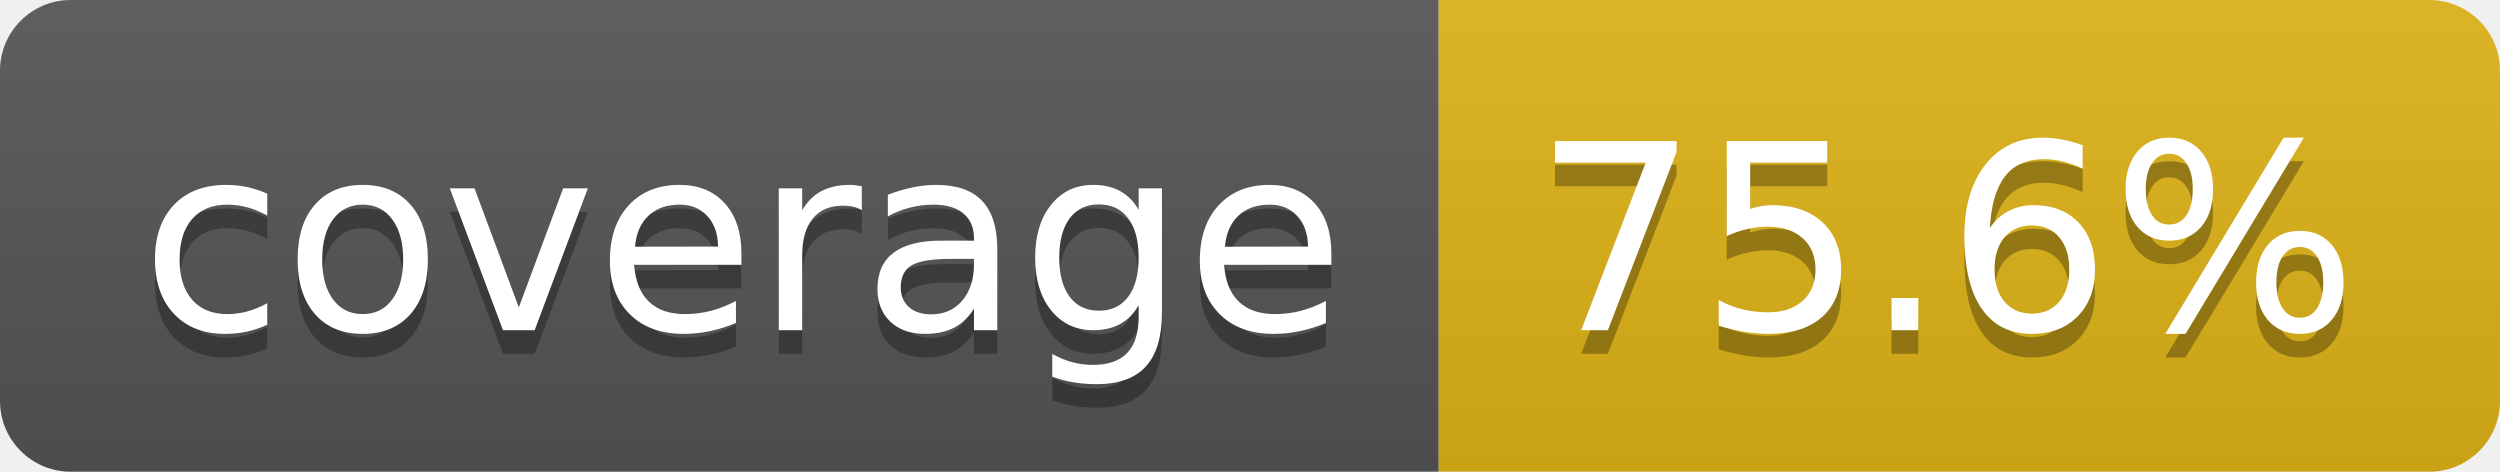
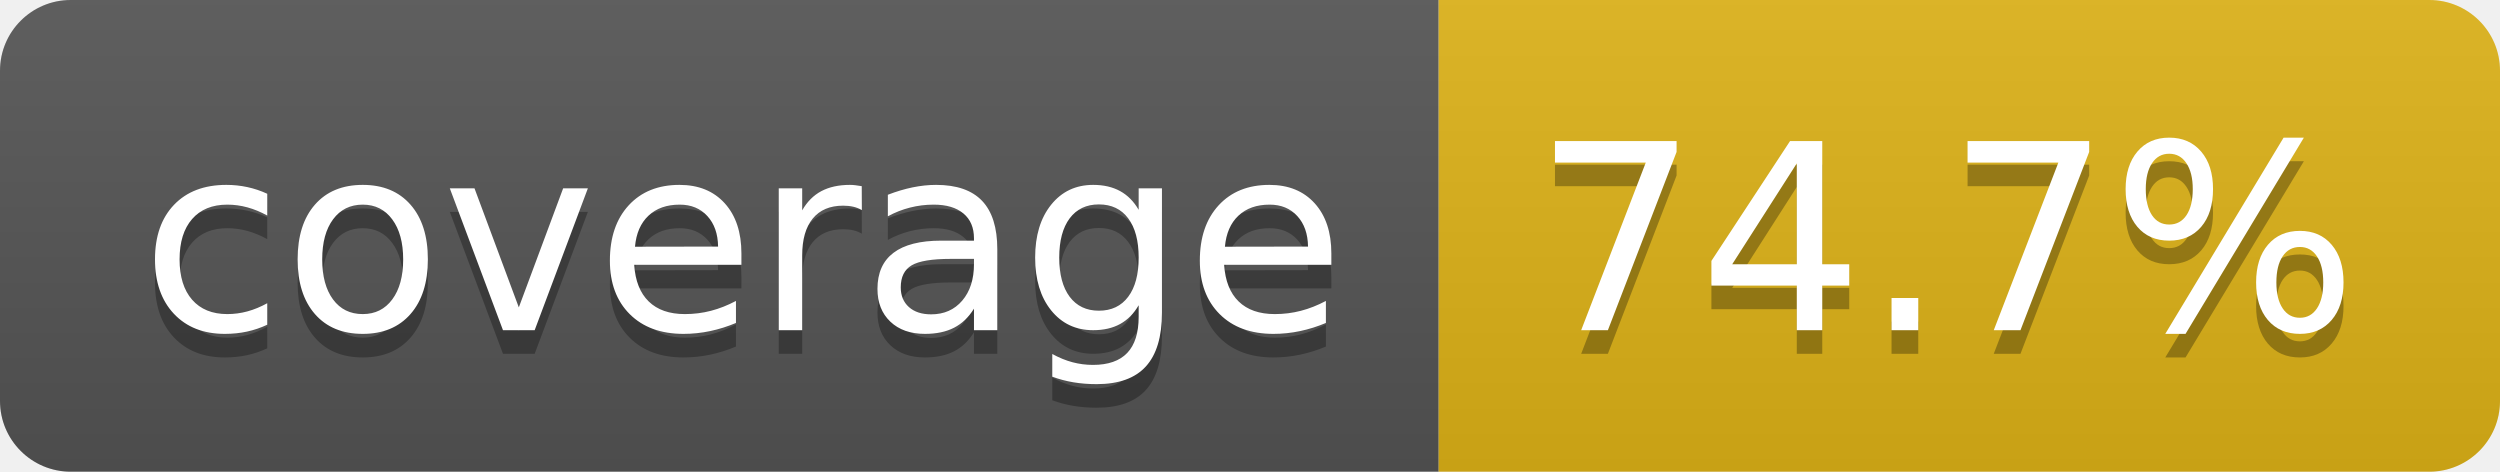
- <svg xmlns="http://www.w3.org/2000/svg" width="106" height="20" role="img" aria-label="coverage: 75.6%">
+ <svg xmlns="http://www.w3.org/2000/svg" width="106" height="20" role="img" aria-label="coverage: 74.7%">
  <linearGradient id="s" x2="0" y2="100%">
    <stop offset="0" stop-color="#bbb" stop-opacity=".1" />
    <stop offset="1" stop-opacity=".1" />
  </linearGradient>
  <clipPath id="r">
    <rect width="106" height="20" rx="3" fill="#fff" />
  </clipPath>
  <g clip-path="url(#r)">
    <rect width="61" height="20" fill="#555" />
    <rect x="61" width="45" height="20" fill="#dfb317" />
    <rect width="106" height="20" fill="url(#s)" />
  </g>
  <g fill="#fff" text-anchor="middle" font-family="Verdana,Geneva,DejaVu Sans,sans-serif" text-rendering="geometricPrecision" font-size="110">
    <text aria-hidden="true" x="315" y="150" fill="#010101" fill-opacity=".3" transform="scale(.1)" textLength="510">coverage</text>
    <text x="315" y="140" transform="scale(.1)" fill="#fff" textLength="510">coverage</text>
-     <text aria-hidden="true" x="825" y="150" fill="#010101" fill-opacity=".3" transform="scale(.1)" textLength="350">75.6%</text>
-     <text x="825" y="140" transform="scale(.1)" fill="#fff" textLength="350">75.6%</text>
+     <text aria-hidden="true" x="825" y="150" fill="#010101" fill-opacity=".3" transform="scale(.1)" textLength="350">74.7%</text>
+     <text x="825" y="140" transform="scale(.1)" fill="#fff" textLength="350">74.7%</text>
  </g>
</svg>
